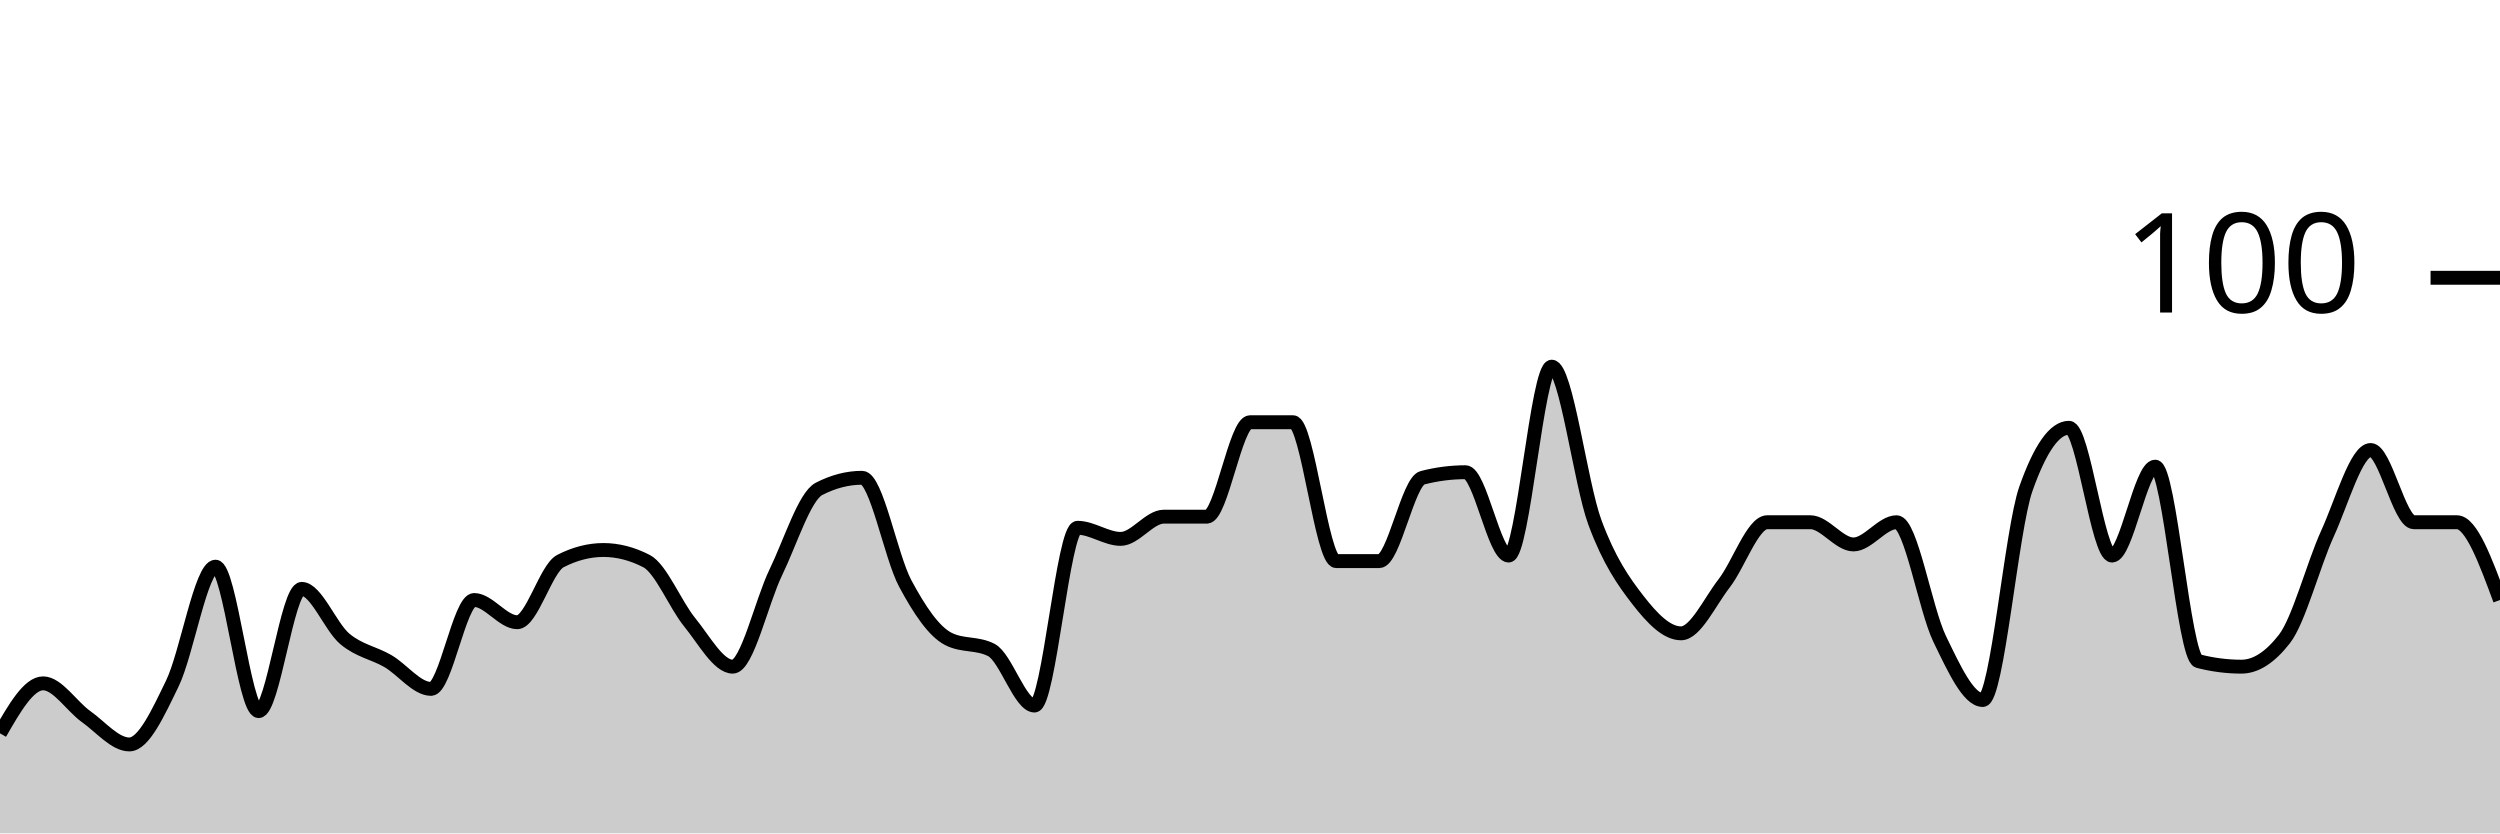
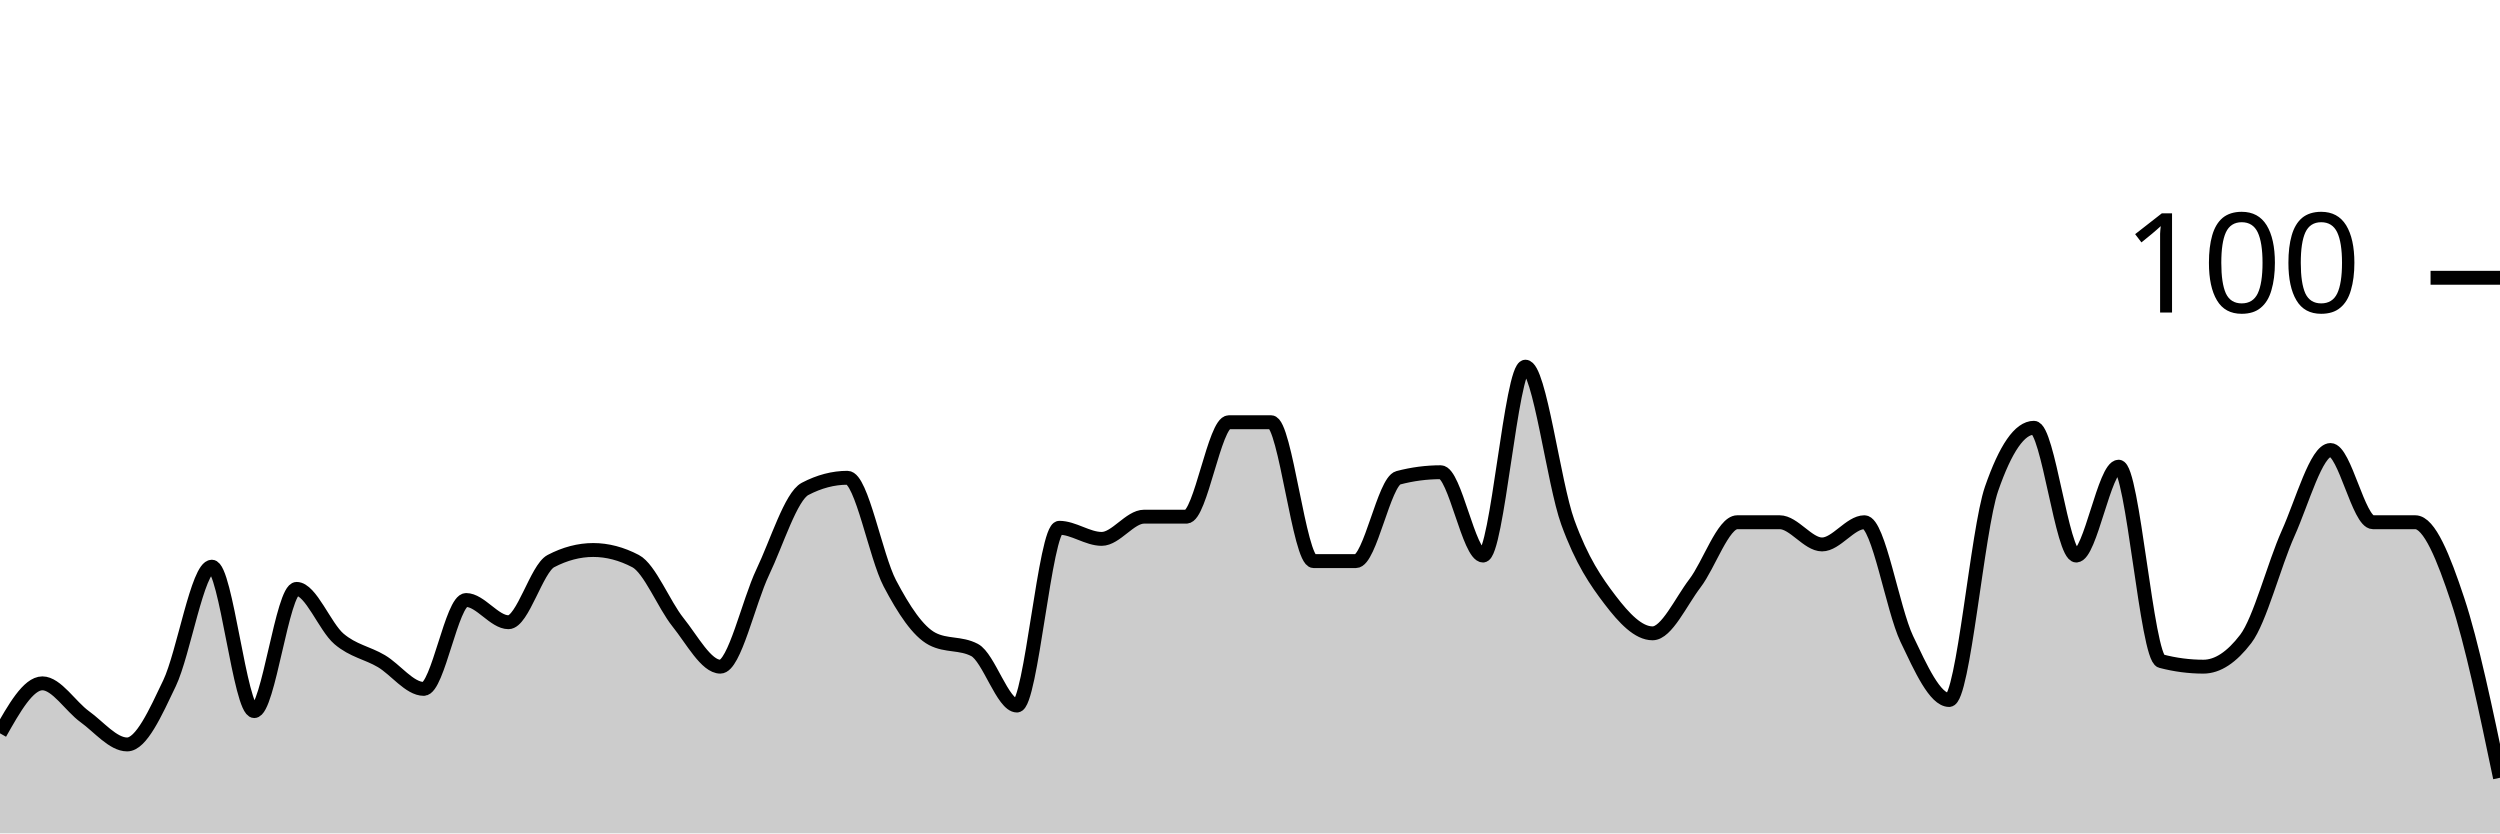
<svg xmlns="http://www.w3.org/2000/svg" viewBox="0 0 180 60">
  <g transform="translate(0,20)">
-     <path class="area" fill="rgba(0, 0, 0, 0.2)" d="M0,32.8C1.034,31,2.069,29.2,3.103,29.2C4.138,29.2,5.172,30.867,6.207,31.6C7.241,32.333,8.276,33.6,9.31,33.6C10.345,33.6,11.379,31.333,12.414,29.2C13.448,27.067,14.483,20.8,15.517,20.8C16.552,20.8,17.586,31.2,18.621,31.2C19.655,31.2,20.69,22.4,21.724,22.4C22.759,22.4,23.793,25.133,24.828,26C25.862,26.867,26.897,27,27.931,27.6C28.966,28.2,30,29.6,31.034,29.6C32.069,29.6,33.103,23.2,34.138,23.2C35.172,23.2,36.207,24.8,37.241,24.8C38.276,24.8,39.31,20.933,40.345,20.4C41.379,19.867,42.414,19.6,43.448,19.6C44.483,19.6,45.517,19.867,46.552,20.4C47.586,20.933,48.621,23.533,49.655,24.8C50.69,26.067,51.724,28,52.759,28C53.793,28,54.828,23.333,55.862,21.2C56.897,19.067,57.931,15.733,58.966,15.2C60,14.667,61.034,14.4,62.069,14.4C63.103,14.4,64.138,20.067,65.172,22C66.207,23.933,67.241,25.467,68.276,26C69.31,26.533,70.345,26.267,71.379,26.8C72.414,27.333,73.448,30.8,74.483,30.8C75.517,30.8,76.552,18,77.586,18C78.621,18,79.655,18.8,80.69,18.8C81.724,18.8,82.759,17.2,83.793,17.2C84.828,17.2,85.862,17.2,86.897,17.2C87.931,17.2,88.966,10.4,90,10.4C91.034,10.4,92.069,10.4,93.103,10.4C94.138,10.4,95.172,20.4,96.207,20.4C97.241,20.4,98.276,20.4,99.31,20.4C100.345,20.4,101.379,14.667,102.414,14.4C103.448,14.133,104.483,14,105.517,14C106.552,14,107.586,20,108.621,20C109.655,20,110.69,6.4,111.724,6.4C112.759,6.4,113.793,14.8,114.828,17.6C115.862,20.4,116.897,21.867,117.931,23.2C118.966,24.533,120,25.6,121.034,25.6C122.069,25.6,123.103,23.333,124.138,22C125.172,20.667,126.207,17.6,127.241,17.6C128.276,17.6,129.31,17.6,130.345,17.6C131.379,17.6,132.414,19.2,133.448,19.2C134.483,19.2,135.517,17.6,136.552,17.6C137.586,17.6,138.621,23.867,139.655,26C140.69,28.133,141.724,30.4,142.759,30.4C143.793,30.4,144.828,18.133,145.862,15.2C146.897,12.267,147.931,10.8,148.966,10.8C150,10.8,151.034,20,152.069,20C153.103,20,154.138,13.6,155.172,13.6C156.207,13.6,157.241,27.333,158.276,27.6C159.31,27.867,160.345,28,161.379,28C162.414,28,163.448,27.333,164.483,26C165.517,24.667,166.552,20.667,167.586,18.4C168.621,16.133,169.655,12.4,170.69,12.4C171.724,12.4,172.759,17.6,173.793,17.6C174.828,17.6,175.862,17.6,176.897,17.6C177.931,17.6,178.966,20.4,180,23.2L180,40C178.966,40,177.931,40,176.897,40C175.862,40,174.828,40,173.793,40C172.759,40,171.724,40,170.69,40C169.655,40,168.621,40,167.586,40C166.552,40,165.517,40,164.483,40C163.448,40,162.414,40,161.379,40C160.345,40,159.31,40,158.276,40C157.241,40,156.207,40,155.172,40C154.138,40,153.103,40,152.069,40C151.034,40,150,40,148.966,40C147.931,40,146.897,40,145.862,40C144.828,40,143.793,40,142.759,40C141.724,40,140.69,40,139.655,40C138.621,40,137.586,40,136.552,40C135.517,40,134.483,40,133.448,40C132.414,40,131.379,40,130.345,40C129.31,40,128.276,40,127.241,40C126.207,40,125.172,40,124.138,40C123.103,40,122.069,40,121.034,40C120,40,118.966,40,117.931,40C116.897,40,115.862,40,114.828,40C113.793,40,112.759,40,111.724,40C110.69,40,109.655,40,108.621,40C107.586,40,106.552,40,105.517,40C104.483,40,103.448,40,102.414,40C101.379,40,100.345,40,99.31,40C98.276,40,97.241,40,96.207,40C95.172,40,94.138,40,93.103,40C92.069,40,91.034,40,90,40C88.966,40,87.931,40,86.897,40C85.862,40,84.828,40,83.793,40C82.759,40,81.724,40,80.69,40C79.655,40,78.621,40,77.586,40C76.552,40,75.517,40,74.483,40C73.448,40,72.414,40,71.379,40C70.345,40,69.31,40,68.276,40C67.241,40,66.207,40,65.172,40C64.138,40,63.103,40,62.069,40C61.034,40,60,40,58.966,40C57.931,40,56.897,40,55.862,40C54.828,40,53.793,40,52.759,40C51.724,40,50.69,40,49.655,40C48.621,40,47.586,40,46.552,40C45.517,40,44.483,40,43.448,40C42.414,40,41.379,40,40.345,40C39.31,40,38.276,40,37.241,40C36.207,40,35.172,40,34.138,40C33.103,40,32.069,40,31.034,40C30,40,28.966,40,27.931,40C26.897,40,25.862,40,24.828,40C23.793,40,22.759,40,21.724,40C20.69,40,19.655,40,18.621,40C17.586,40,16.552,40,15.517,40C14.483,40,13.448,40,12.414,40C11.379,40,10.345,40,9.31,40C8.276,40,7.241,40,6.207,40C5.172,40,4.138,40,3.103,40C2.069,40,1.034,40,0,40Z" />
-     <path class="line" stroke="black" fill="none" d="M0,32.8C1.034,31,2.069,29.2,3.103,29.2C4.138,29.2,5.172,30.867,6.207,31.6C7.241,32.333,8.276,33.6,9.31,33.6C10.345,33.6,11.379,31.333,12.414,29.2C13.448,27.067,14.483,20.8,15.517,20.8C16.552,20.8,17.586,31.2,18.621,31.2C19.655,31.2,20.69,22.4,21.724,22.4C22.759,22.4,23.793,25.133,24.828,26C25.862,26.867,26.897,27,27.931,27.6C28.966,28.2,30,29.6,31.034,29.6C32.069,29.6,33.103,23.2,34.138,23.2C35.172,23.2,36.207,24.8,37.241,24.8C38.276,24.8,39.31,20.933,40.345,20.4C41.379,19.867,42.414,19.6,43.448,19.6C44.483,19.6,45.517,19.867,46.552,20.4C47.586,20.933,48.621,23.533,49.655,24.8C50.69,26.067,51.724,28,52.759,28C53.793,28,54.828,23.333,55.862,21.2C56.897,19.067,57.931,15.733,58.966,15.2C60,14.667,61.034,14.4,62.069,14.4C63.103,14.4,64.138,20.067,65.172,22C66.207,23.933,67.241,25.467,68.276,26C69.31,26.533,70.345,26.267,71.379,26.8C72.414,27.333,73.448,30.8,74.483,30.8C75.517,30.8,76.552,18,77.586,18C78.621,18,79.655,18.8,80.69,18.8C81.724,18.8,82.759,17.2,83.793,17.2C84.828,17.2,85.862,17.2,86.897,17.2C87.931,17.2,88.966,10.4,90,10.4C91.034,10.4,92.069,10.4,93.103,10.4C94.138,10.4,95.172,20.4,96.207,20.4C97.241,20.4,98.276,20.4,99.31,20.4C100.345,20.4,101.379,14.667,102.414,14.4C103.448,14.133,104.483,14,105.517,14C106.552,14,107.586,20,108.621,20C109.655,20,110.69,6.4,111.724,6.4C112.759,6.4,113.793,14.8,114.828,17.6C115.862,20.4,116.897,21.867,117.931,23.2C118.966,24.533,120,25.6,121.034,25.6C122.069,25.6,123.103,23.333,124.138,22C125.172,20.667,126.207,17.6,127.241,17.6C128.276,17.6,129.31,17.6,130.345,17.6C131.379,17.6,132.414,19.2,133.448,19.2C134.483,19.2,135.517,17.6,136.552,17.6C137.586,17.6,138.621,23.867,139.655,26C140.69,28.133,141.724,30.4,142.759,30.4C143.793,30.4,144.828,18.133,145.862,15.2C146.897,12.267,147.931,10.8,148.966,10.8C150,10.8,151.034,20,152.069,20C153.103,20,154.138,13.6,155.172,13.6C156.207,13.6,157.241,27.333,158.276,27.6C159.31,27.867,160.345,28,161.379,28C162.414,28,163.448,27.333,164.483,26C165.517,24.667,166.552,20.667,167.586,18.4C168.621,16.133,169.655,12.4,170.69,12.4C171.724,12.4,172.759,17.6,173.793,17.6C174.828,17.6,175.862,17.6,176.897,17.6C177.931,17.6,178.966,20.4,180,23.2" />
+     <path class="area" fill="rgba(0, 0, 0, 0.2)" d="M0,32.8C1.017,31,2.034,29.2,3.051,29.2C4.068,29.2,5.085,30.867,6.102,31.6C7.119,32.333,8.136,33.6,9.153,33.6C10.169,33.6,11.186,31.333,12.203,29.2C13.22,27.067,14.237,20.8,15.254,20.8C16.271,20.8,17.288,31.2,18.305,31.2C19.322,31.2,20.339,22.4,21.356,22.4C22.373,22.4,23.39,25.133,24.407,26C25.424,26.867,26.441,27,27.458,27.6C28.475,28.2,29.492,29.6,30.508,29.6C31.525,29.6,32.542,23.2,33.559,23.2C34.576,23.2,35.593,24.8,36.61,24.8C37.627,24.8,38.644,20.933,39.661,20.4C40.678,19.867,41.695,19.6,42.712,19.6C43.729,19.6,44.746,19.867,45.763,20.4C46.78,20.933,47.797,23.533,48.814,24.8C49.831,26.067,50.847,28,51.864,28C52.881,28,53.898,23.333,54.915,21.2C55.932,19.067,56.949,15.733,57.966,15.2C58.983,14.667,60,14.4,61.017,14.4C62.034,14.4,63.051,20.067,64.068,22C65.085,23.933,66.102,25.467,67.119,26C68.136,26.533,69.153,26.267,70.169,26.8C71.186,27.333,72.203,30.8,73.22,30.8C74.237,30.8,75.254,18,76.271,18C77.288,18,78.305,18.8,79.322,18.8C80.339,18.8,81.356,17.2,82.373,17.2C83.39,17.2,84.407,17.2,85.424,17.2C86.441,17.2,87.458,10.4,88.475,10.4C89.492,10.4,90.508,10.4,91.525,10.4C92.542,10.4,93.559,20.4,94.576,20.4C95.593,20.4,96.61,20.4,97.627,20.4C98.644,20.4,99.661,14.667,100.678,14.4C101.695,14.133,102.712,14,103.729,14C104.746,14,105.763,20,106.78,20C107.797,20,108.814,6.4,109.831,6.4C110.847,6.4,111.864,14.8,112.881,17.6C113.898,20.4,114.915,21.867,115.932,23.2C116.949,24.533,117.966,25.6,118.983,25.6C120,25.6,121.017,23.333,122.034,22C123.051,20.667,124.068,17.6,125.085,17.6C126.102,17.6,127.119,17.6,128.136,17.6C129.153,17.6,130.169,19.2,131.186,19.2C132.203,19.2,133.22,17.6,134.237,17.6C135.254,17.6,136.271,23.867,137.288,26C138.305,28.133,139.322,30.4,140.339,30.4C141.356,30.4,142.373,18.133,143.39,15.2C144.407,12.267,145.424,10.8,146.441,10.8C147.458,10.8,148.475,20,149.492,20C150.508,20,151.525,13.6,152.542,13.6C153.559,13.6,154.576,27.333,155.593,27.6C156.61,27.867,157.627,28,158.644,28C159.661,28,160.678,27.333,161.695,26C162.712,24.667,163.729,20.667,164.746,18.4C165.763,16.133,166.78,12.4,167.797,12.4C168.814,12.4,169.831,17.6,170.847,17.6C171.864,17.6,172.881,17.6,173.898,17.6C174.915,17.6,175.932,20.133,176.949,23.2C177.966,26.267,178.983,31.133,180,36L180,40C178.983,40,177.966,40,176.949,40C175.932,40,174.915,40,173.898,40C172.881,40,171.864,40,170.847,40C169.831,40,168.814,40,167.797,40C166.78,40,165.763,40,164.746,40C163.729,40,162.712,40,161.695,40C160.678,40,159.661,40,158.644,40C157.627,40,156.61,40,155.593,40C154.576,40,153.559,40,152.542,40C151.525,40,150.508,40,149.492,40C148.475,40,147.458,40,146.441,40C145.424,40,144.407,40,143.39,40C142.373,40,141.356,40,140.339,40C139.322,40,138.305,40,137.288,40C136.271,40,135.254,40,134.237,40C133.22,40,132.203,40,131.186,40C130.169,40,129.153,40,128.136,40C127.119,40,126.102,40,125.085,40C124.068,40,123.051,40,122.034,40C121.017,40,120,40,118.983,40C117.966,40,116.949,40,115.932,40C114.915,40,113.898,40,112.881,40C111.864,40,110.847,40,109.831,40C108.814,40,107.797,40,106.78,40C105.763,40,104.746,40,103.729,40C102.712,40,101.695,40,100.678,40C99.661,40,98.644,40,97.627,40C96.61,40,95.593,40,94.576,40C93.559,40,92.542,40,91.525,40C90.508,40,89.492,40,88.475,40C87.458,40,86.441,40,85.424,40C84.407,40,83.39,40,82.373,40C81.356,40,80.339,40,79.322,40C78.305,40,77.288,40,76.271,40C75.254,40,74.237,40,73.22,40C72.203,40,71.186,40,70.169,40C69.153,40,68.136,40,67.119,40C66.102,40,65.085,40,64.068,40C63.051,40,62.034,40,61.017,40C60,40,58.983,40,57.966,40C56.949,40,55.932,40,54.915,40C53.898,40,52.881,40,51.864,40C50.847,40,49.831,40,48.814,40C47.797,40,46.78,40,45.763,40C44.746,40,43.729,40,42.712,40C41.695,40,40.678,40,39.661,40C38.644,40,37.627,40,36.61,40C35.593,40,34.576,40,33.559,40C32.542,40,31.525,40,30.508,40C29.492,40,28.475,40,27.458,40C26.441,40,25.424,40,24.407,40C23.39,40,22.373,40,21.356,40C20.339,40,19.322,40,18.305,40C17.288,40,16.271,40,15.254,40C14.237,40,13.22,40,12.203,40C11.186,40,10.169,40,9.153,40C8.136,40,7.119,40,6.102,40C5.085,40,4.068,40,3.051,40C2.034,40,1.017,40,0,40Z" />
+     <path class="line" stroke="black" fill="none" d="M0,32.8C1.017,31,2.034,29.2,3.051,29.2C4.068,29.2,5.085,30.867,6.102,31.6C7.119,32.333,8.136,33.6,9.153,33.6C10.169,33.6,11.186,31.333,12.203,29.2C13.22,27.067,14.237,20.8,15.254,20.8C16.271,20.8,17.288,31.2,18.305,31.2C19.322,31.2,20.339,22.4,21.356,22.4C22.373,22.4,23.39,25.133,24.407,26C25.424,26.867,26.441,27,27.458,27.6C28.475,28.2,29.492,29.6,30.508,29.6C31.525,29.6,32.542,23.2,33.559,23.2C34.576,23.2,35.593,24.8,36.61,24.8C37.627,24.8,38.644,20.933,39.661,20.4C40.678,19.867,41.695,19.6,42.712,19.6C43.729,19.6,44.746,19.867,45.763,20.4C46.78,20.933,47.797,23.533,48.814,24.8C49.831,26.067,50.847,28,51.864,28C52.881,28,53.898,23.333,54.915,21.2C55.932,19.067,56.949,15.733,57.966,15.2C58.983,14.667,60,14.4,61.017,14.4C62.034,14.4,63.051,20.067,64.068,22C65.085,23.933,66.102,25.467,67.119,26C68.136,26.533,69.153,26.267,70.169,26.8C71.186,27.333,72.203,30.8,73.22,30.8C74.237,30.8,75.254,18,76.271,18C77.288,18,78.305,18.8,79.322,18.8C80.339,18.8,81.356,17.2,82.373,17.2C83.39,17.2,84.407,17.2,85.424,17.2C86.441,17.2,87.458,10.4,88.475,10.4C89.492,10.4,90.508,10.4,91.525,10.4C92.542,10.4,93.559,20.4,94.576,20.4C95.593,20.4,96.61,20.4,97.627,20.4C98.644,20.4,99.661,14.667,100.678,14.4C101.695,14.133,102.712,14,103.729,14C104.746,14,105.763,20,106.78,20C107.797,20,108.814,6.4,109.831,6.4C110.847,6.4,111.864,14.8,112.881,17.6C113.898,20.4,114.915,21.867,115.932,23.2C116.949,24.533,117.966,25.6,118.983,25.6C120,25.6,121.017,23.333,122.034,22C123.051,20.667,124.068,17.6,125.085,17.6C126.102,17.6,127.119,17.6,128.136,17.6C129.153,17.6,130.169,19.2,131.186,19.2C132.203,19.2,133.22,17.6,134.237,17.6C135.254,17.6,136.271,23.867,137.288,26C138.305,28.133,139.322,30.4,140.339,30.4C141.356,30.4,142.373,18.133,143.39,15.2C144.407,12.267,145.424,10.8,146.441,10.8C147.458,10.8,148.475,20,149.492,20C150.508,20,151.525,13.6,152.542,13.6C153.559,13.6,154.576,27.333,155.593,27.6C156.61,27.867,157.627,28,158.644,28C159.661,28,160.678,27.333,161.695,26C162.712,24.667,163.729,20.667,164.746,18.4C165.763,16.133,166.78,12.4,167.797,12.4C168.814,12.4,169.831,17.6,170.847,17.6C171.864,17.6,172.881,17.6,173.898,17.6C174.915,17.6,175.932,20.133,176.949,23.2C177.966,26.267,178.983,31.133,180,36" />
    <path class="axis-ceiling" stroke-width="1" stroke="black" fill="none" d="M175,0L180,0" />
    <text class="axis-ceiling-label" font-family="sans-serif" text-anchor="end" font-size="10px" x="170" y="2.5">100</text>
  </g>
</svg>
